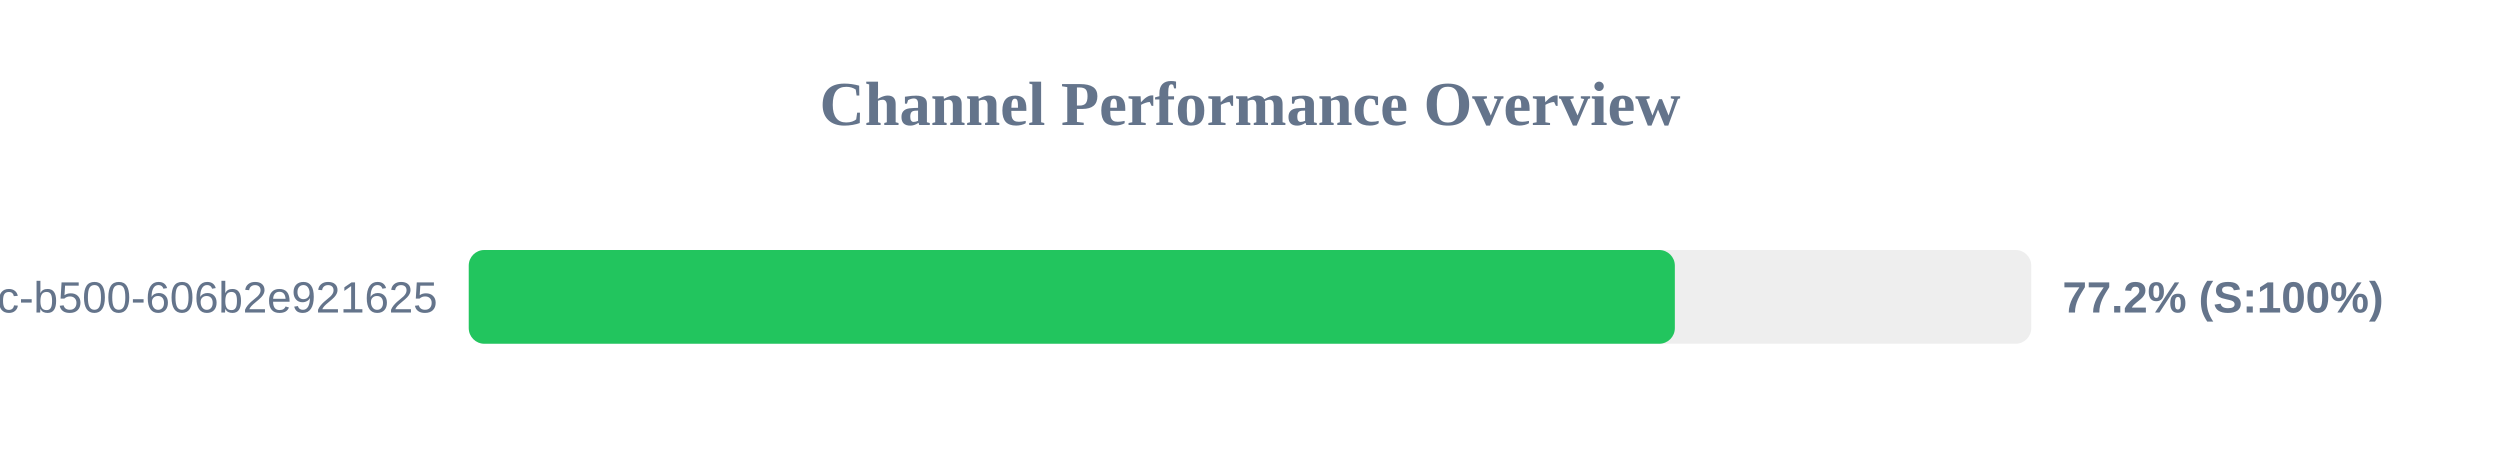
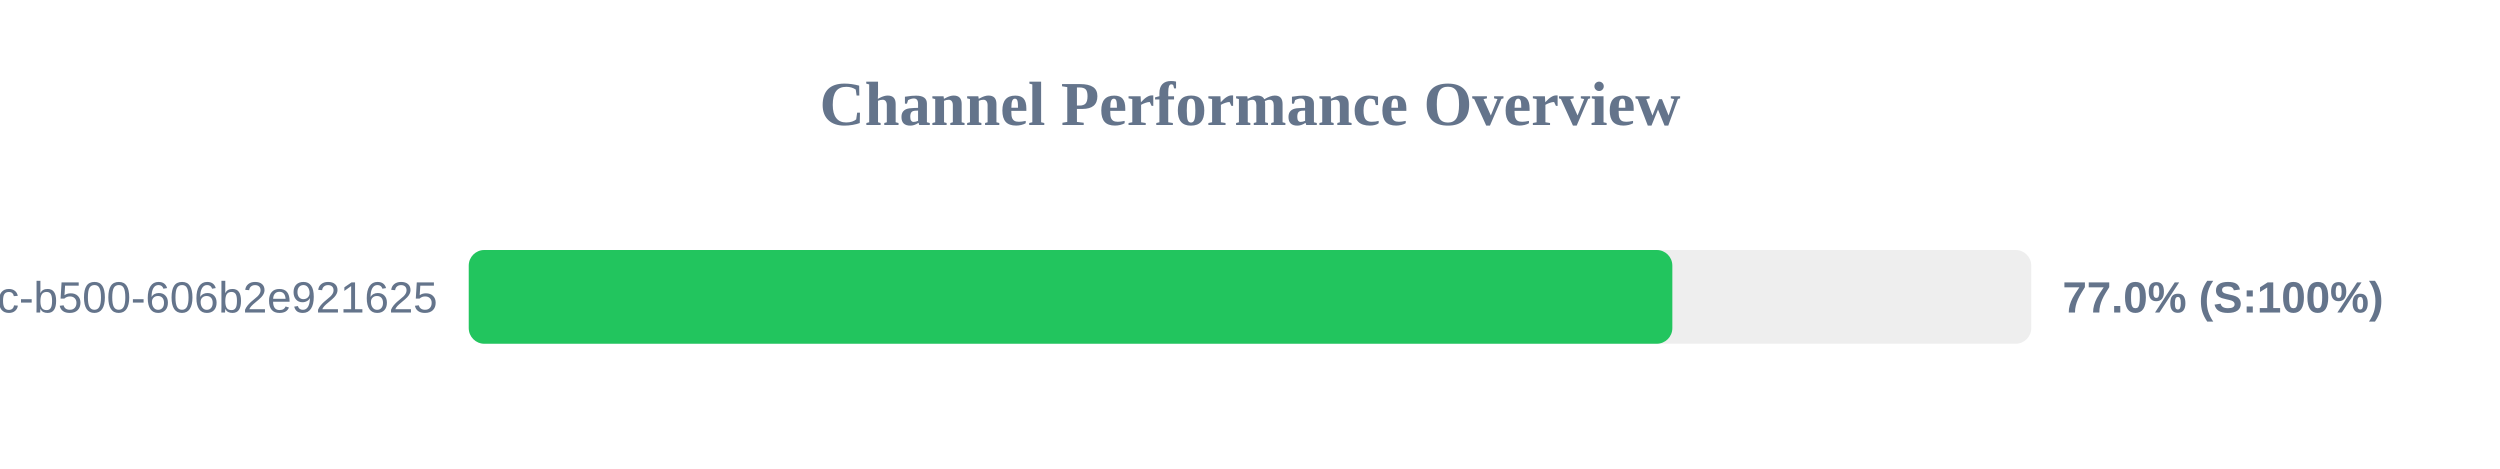
<svg xmlns="http://www.w3.org/2000/svg" width="800" height="150" version="1.1">
  <style>
        .row { font: 14px Arial; fill: #64748b; }
        .score { font: bold 14px Arial; fill: #64748b; }
    </style>
  <text x="400" y="40" text-anchor="middle" font-size="20px" font-weight="bold" fill="#64748b">Channel Performance Overview</text>
  <rect x="150" y="80" width="500" height="30" fill="#eee" rx="5" />
-   <rect x="150" y="80" width="385.95" height="30" fill="#22c55e" rx="5" />
+   <rect x="150" y="80" width="385.15" height="30" fill="#22c55e" rx="5" />
  <text x="140" y="100" text-anchor="end" class="row">?uuid=f901861b-6491-450c-b500-606b2e921625</text>
-   <text x="660" y="100" text-anchor="start" class="score">77.2% (S:100%)</text>
+   <text x="660" y="100" text-anchor="start" class="score">77.0% (S:100%)</text>
</svg>
